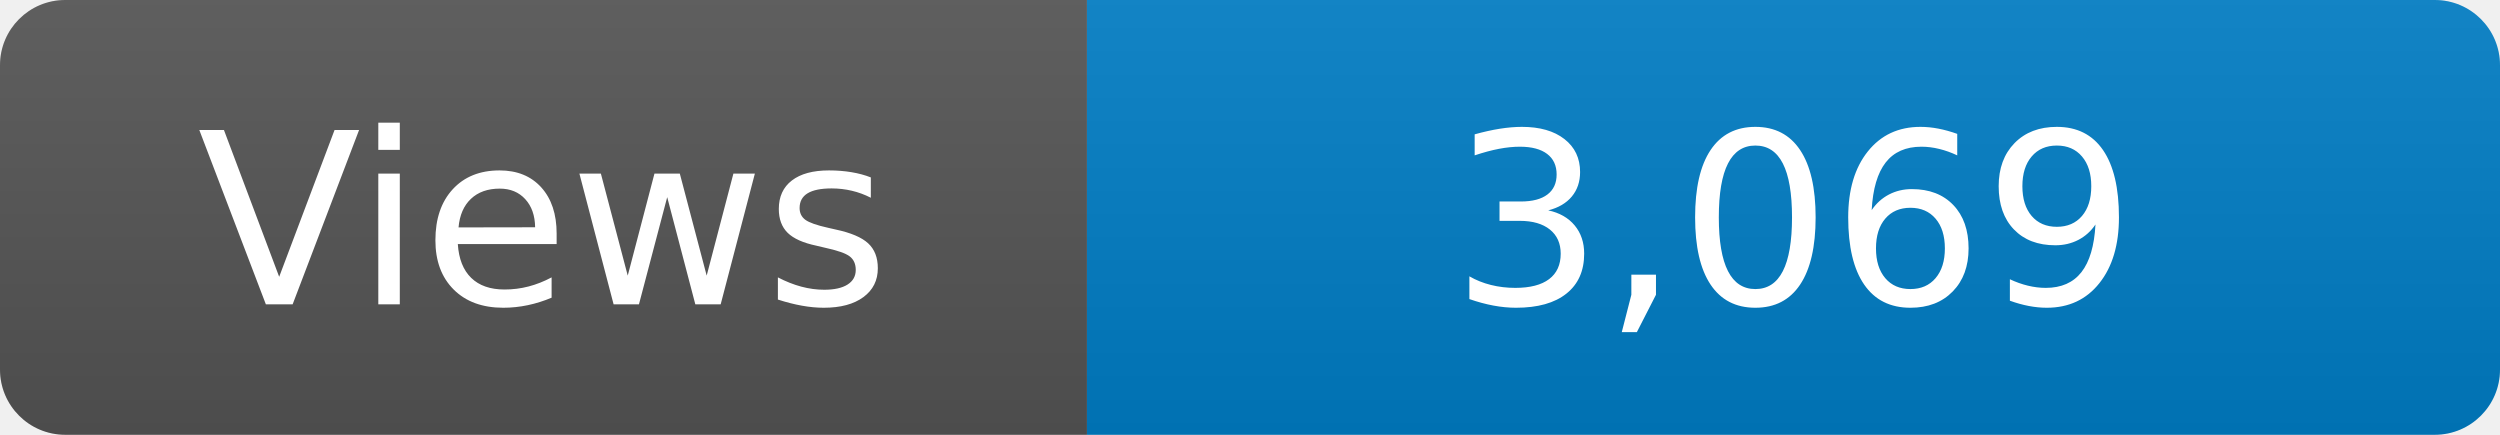
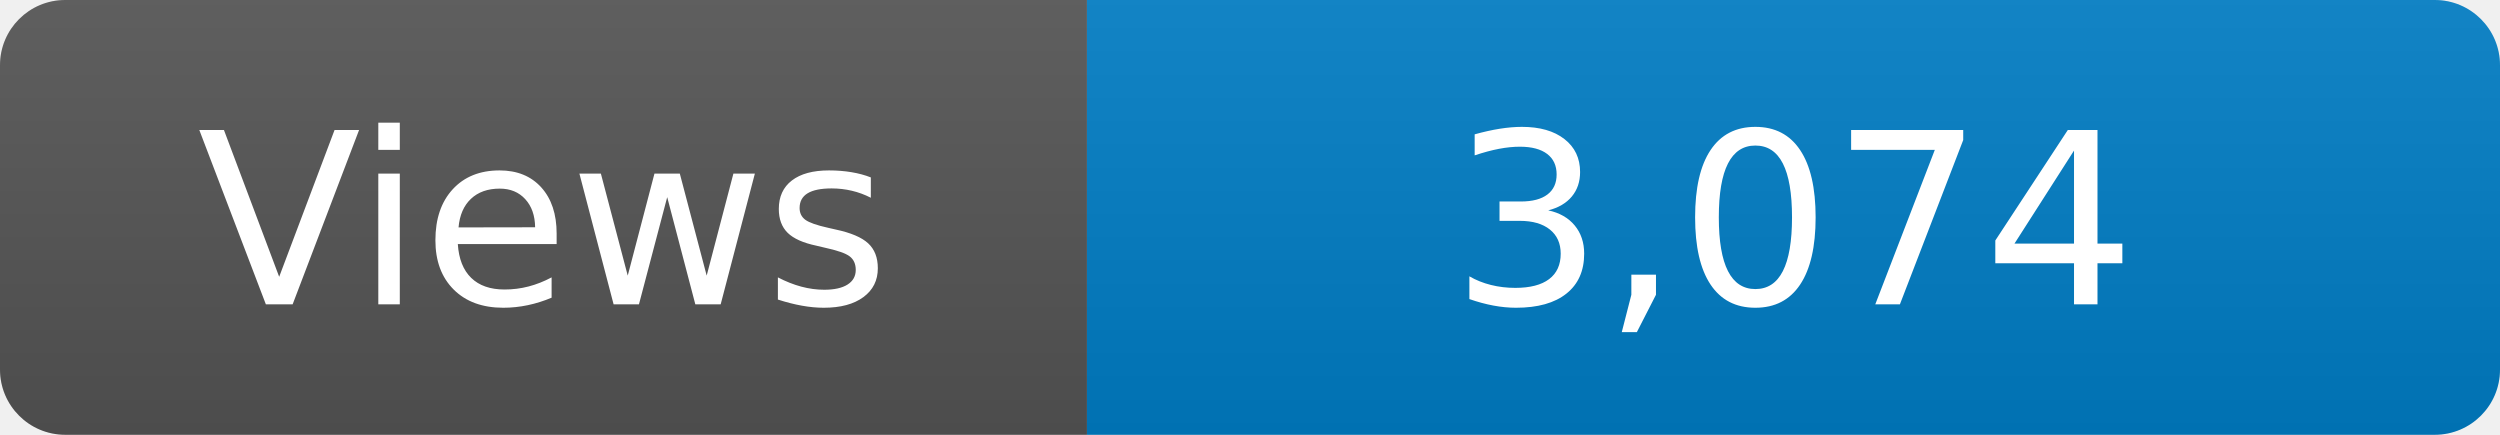
<svg xmlns="http://www.w3.org/2000/svg" width="115" height="20" role="img" aria-label="Maintained?: yes">
  <linearGradient id="s" x2="0" y2="100%">
    <stop offset="0" stop-color="#bbb" stop-opacity=".1" />
    <stop offset="1" stop-opacity=".1" />
  </linearGradient>
  <clipPath id="r">
    <rect width="115" height="20" rx="3" fill="#fff" />
  </clipPath>
  <g clip-path="url(#r)">
    <rect width="50" height="20" fill="#555" />
    <rect x="50" width="160" height="20" fill="#007ec6" />
    <rect width="115" height="20" fill="url(#s)" />
  </g>
  <g fill="#fff" text-anchor="middle" font-family="Verdana,Geneva,DejaVu Sans,sans-serif" font-size="110">
    <text x="250" y="140" transform="scale(.1)" fill="#fff">Views</text>
-     <text x="825" y="140" transform="scale(.1)" fill="#fff">3,069</text>
+     <text x="825" y="140" transform="scale(.1)" fill="#fff">3,074</text>
  </g>
</svg>
